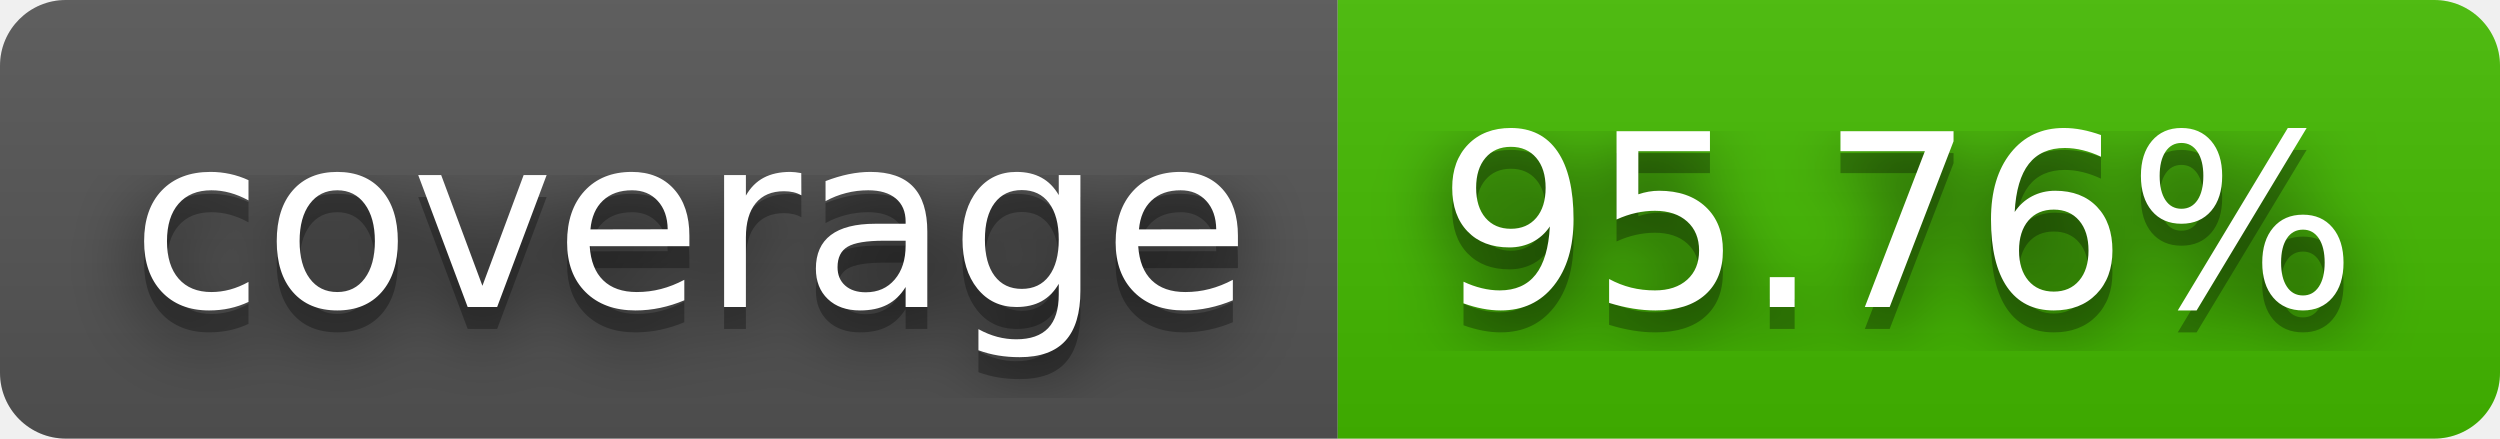
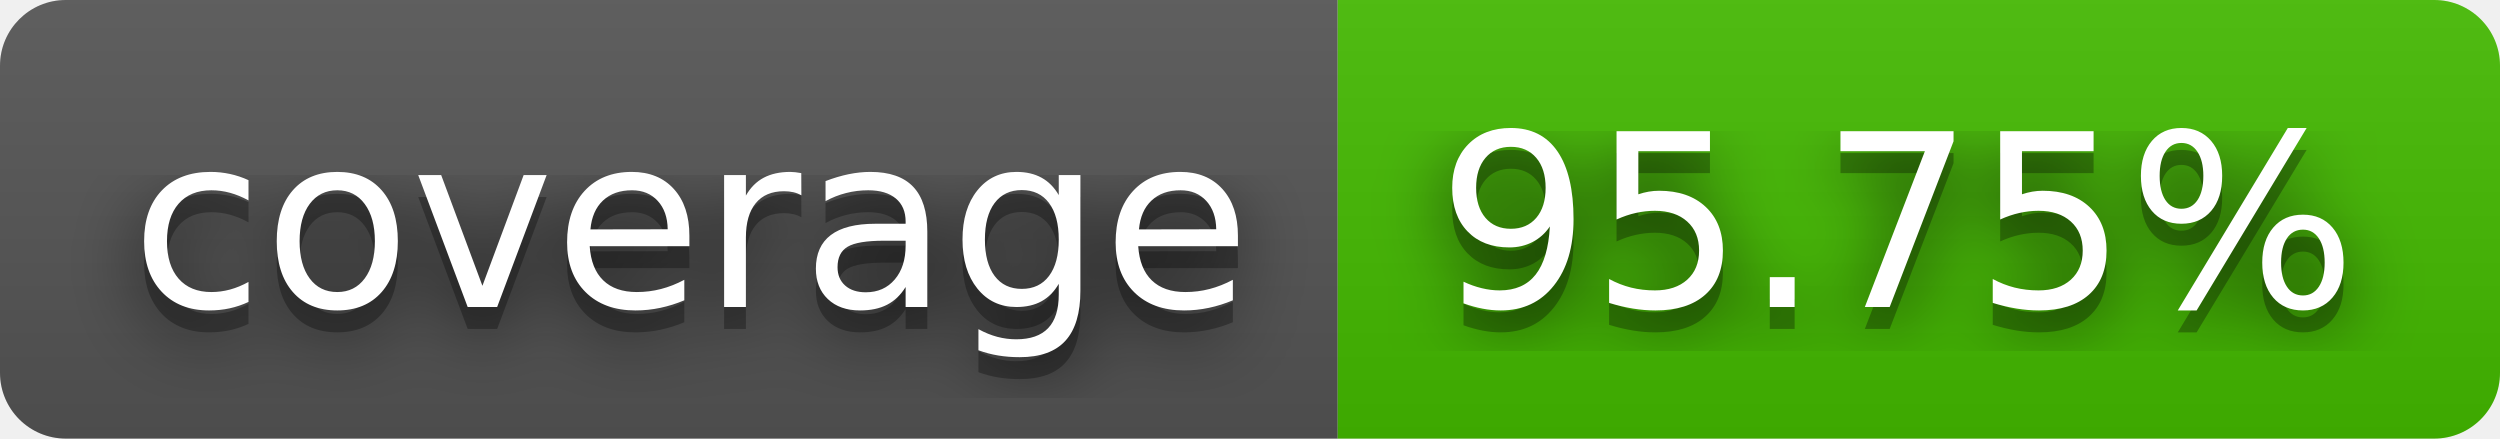
- <svg xmlns="http://www.w3.org/2000/svg" width="114" height="20" role="img" aria-label="coverage: 95.76%">
+ <svg xmlns="http://www.w3.org/2000/svg" width="114" height="20" role="img" aria-label="coverage: 95.75%">
  <filter id="blur">
    <feGaussianBlur stdDeviation="16" />
  </filter>
  <linearGradient id="s" x2="0" y2="100%">
    <stop offset="0" stop-color="#bbb" stop-opacity=".1" />
    <stop offset="1" stop-opacity=".1" />
  </linearGradient>
  <clipPath id="r">
    <rect width="114" height="20" rx="3" />
  </clipPath>
  <g clip-path="url(#r)">
    <rect width="61" height="20" fill="#555" />
    <rect x="61" width="53" height="20" fill="#4b0" />
    <rect width="114" height="20" fill="url(#s)" />
  </g>
  <g fill="#fff" text-anchor="middle" font-family="Verdana,Geneva,DejaVu Sans,sans-serif" text-rendering="geometricPrecision" font-size="110">
    <g transform="scale(.1)">
      <g aria-hidden="true" fill="#010101">
        <text x="315" y="150" fill-opacity=".8" filter="url(#blur)" textLength="510">coverage</text>
        <text x="315" y="150" fill-opacity=".3" textLength="510">coverage</text>
      </g>
      <text x="315" y="140" textLength="510">coverage</text>
    </g>
    <g transform="scale(.1)">
      <g aria-hidden="true" fill="#010101">
-         <text x="865" y="150" fill-opacity=".8" filter="url(#blur)" textLength="430">95.76%</text>
-         <text x="865" y="150" fill-opacity=".3" textLength="430">95.76%</text>
+         <text x="865" y="150" fill-opacity=".8" filter="url(#blur)" textLength="430">95.75%</text>
+         <text x="865" y="150" fill-opacity=".3" textLength="430">95.75%</text>
      </g>
-       <text x="865" y="140" textLength="430">95.76%</text>
+       <text x="865" y="140" textLength="430">95.75%</text>
    </g>
  </g>
</svg>
